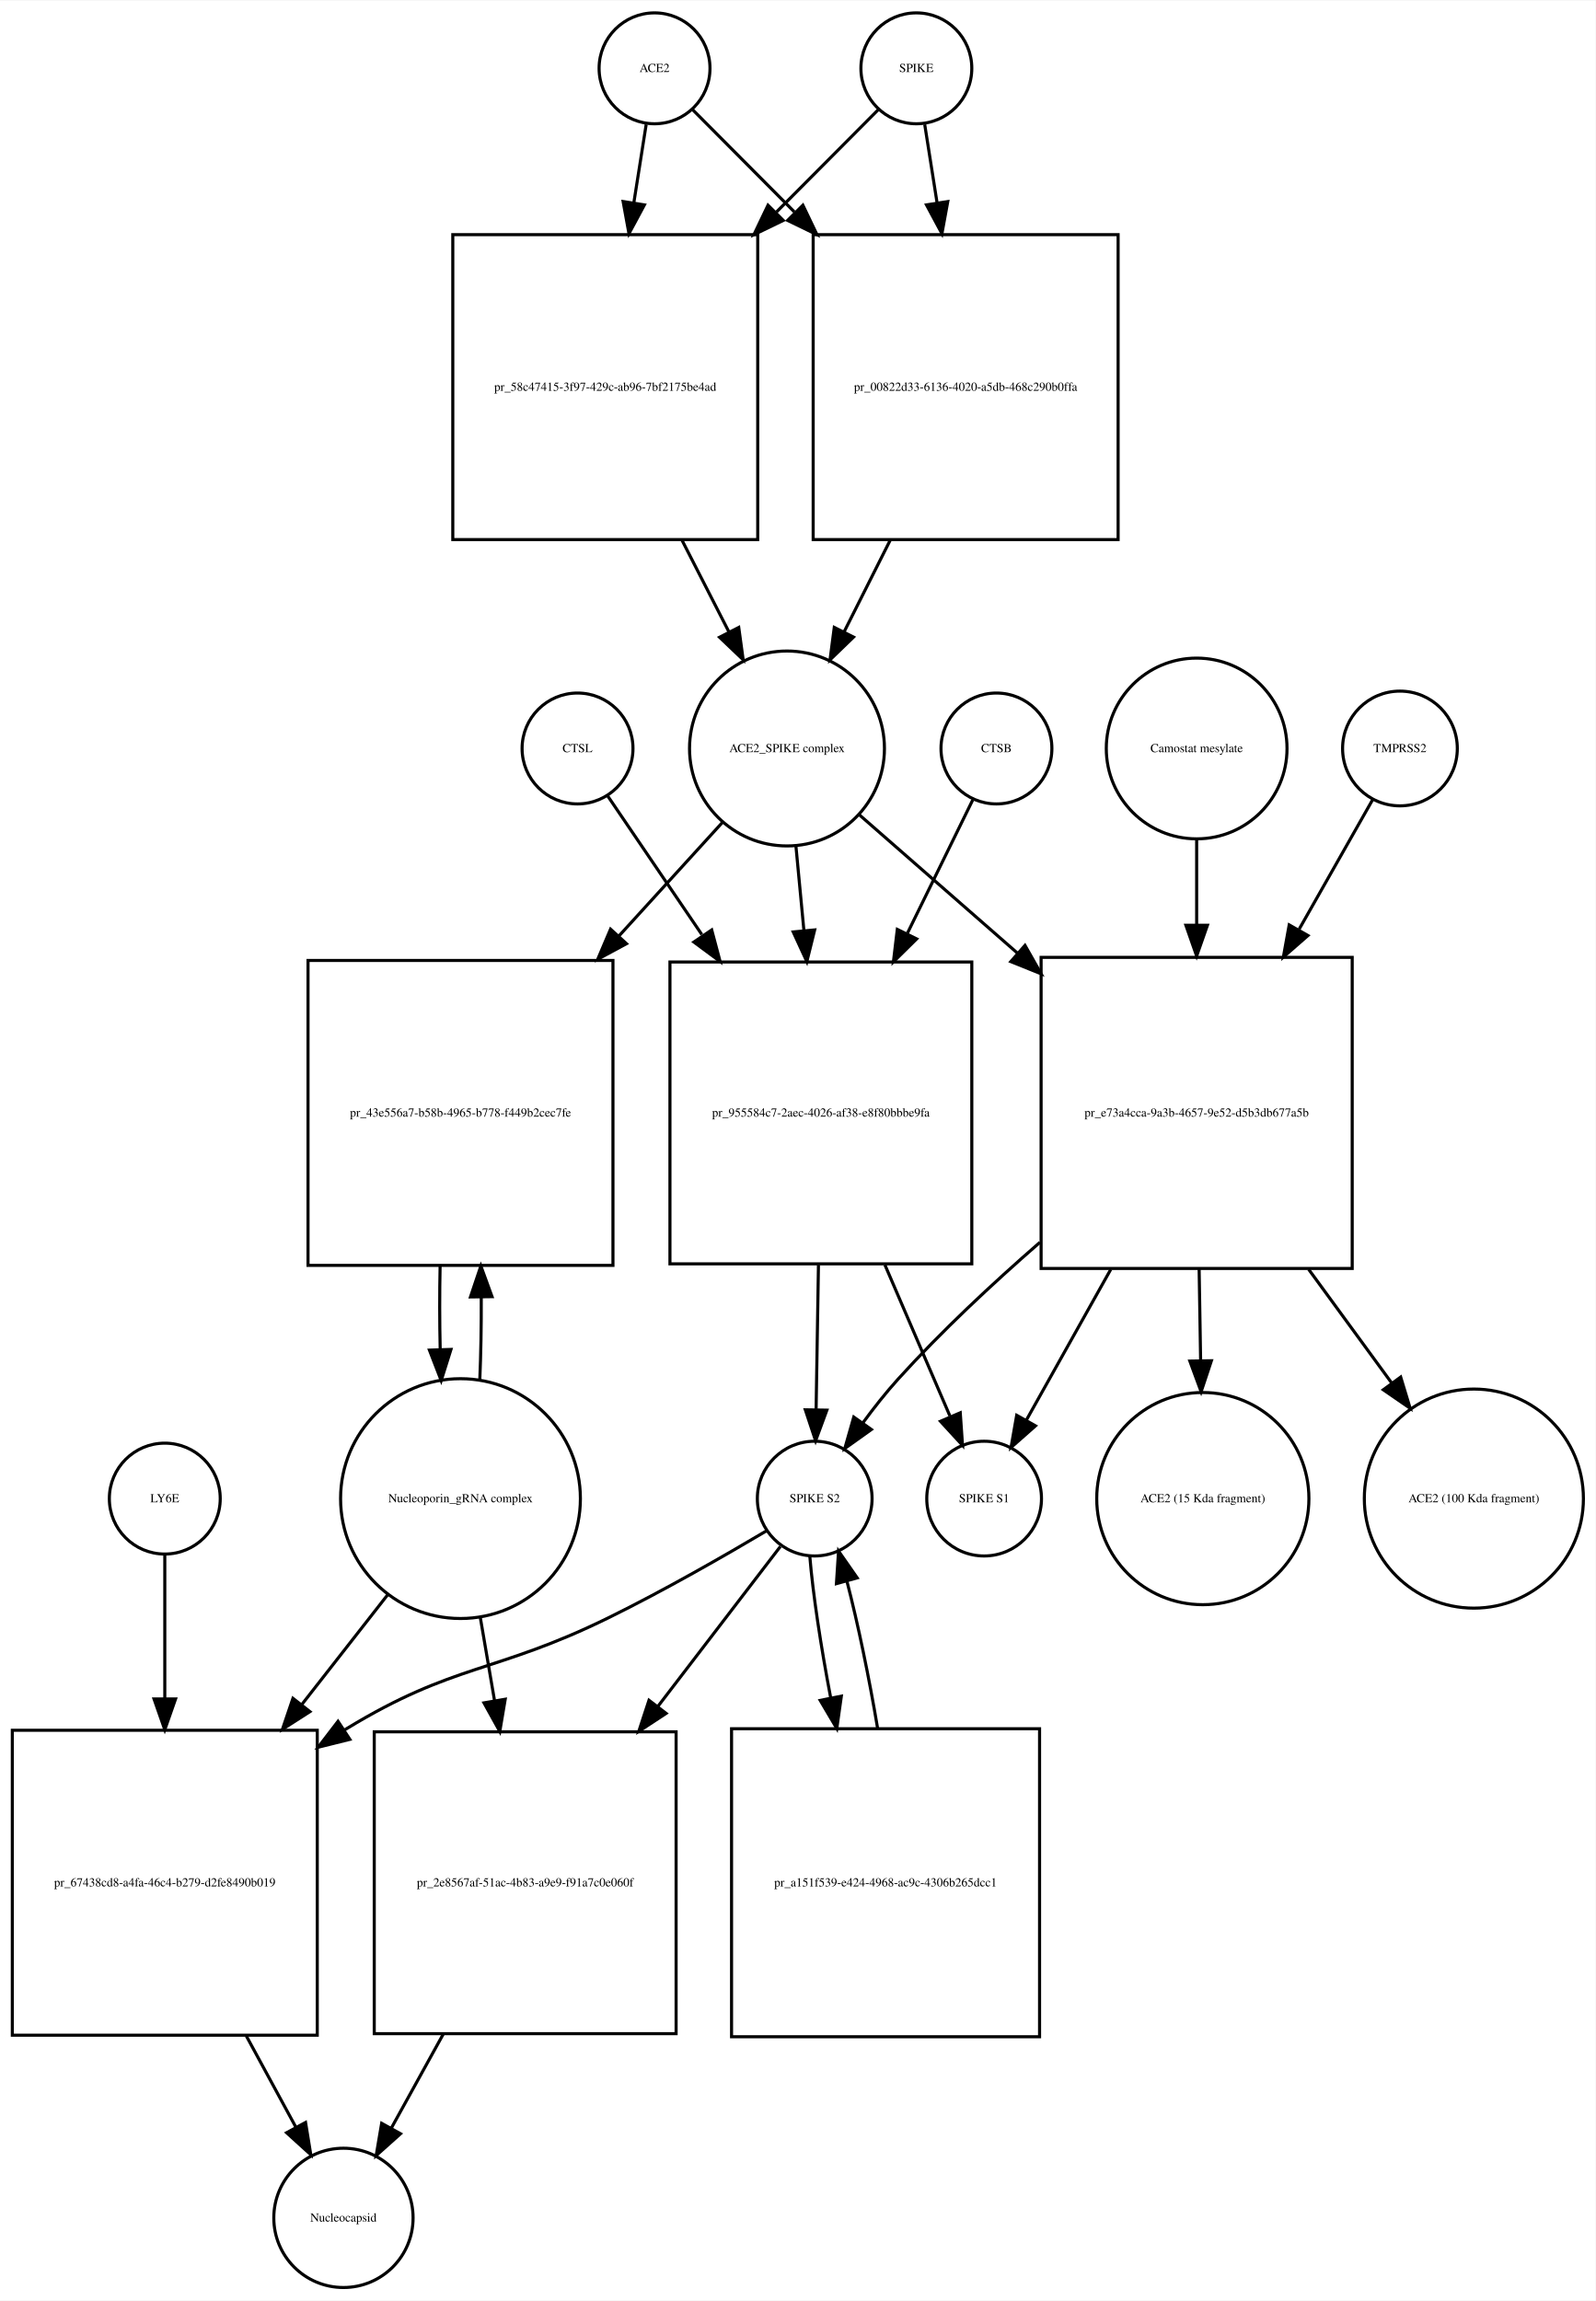
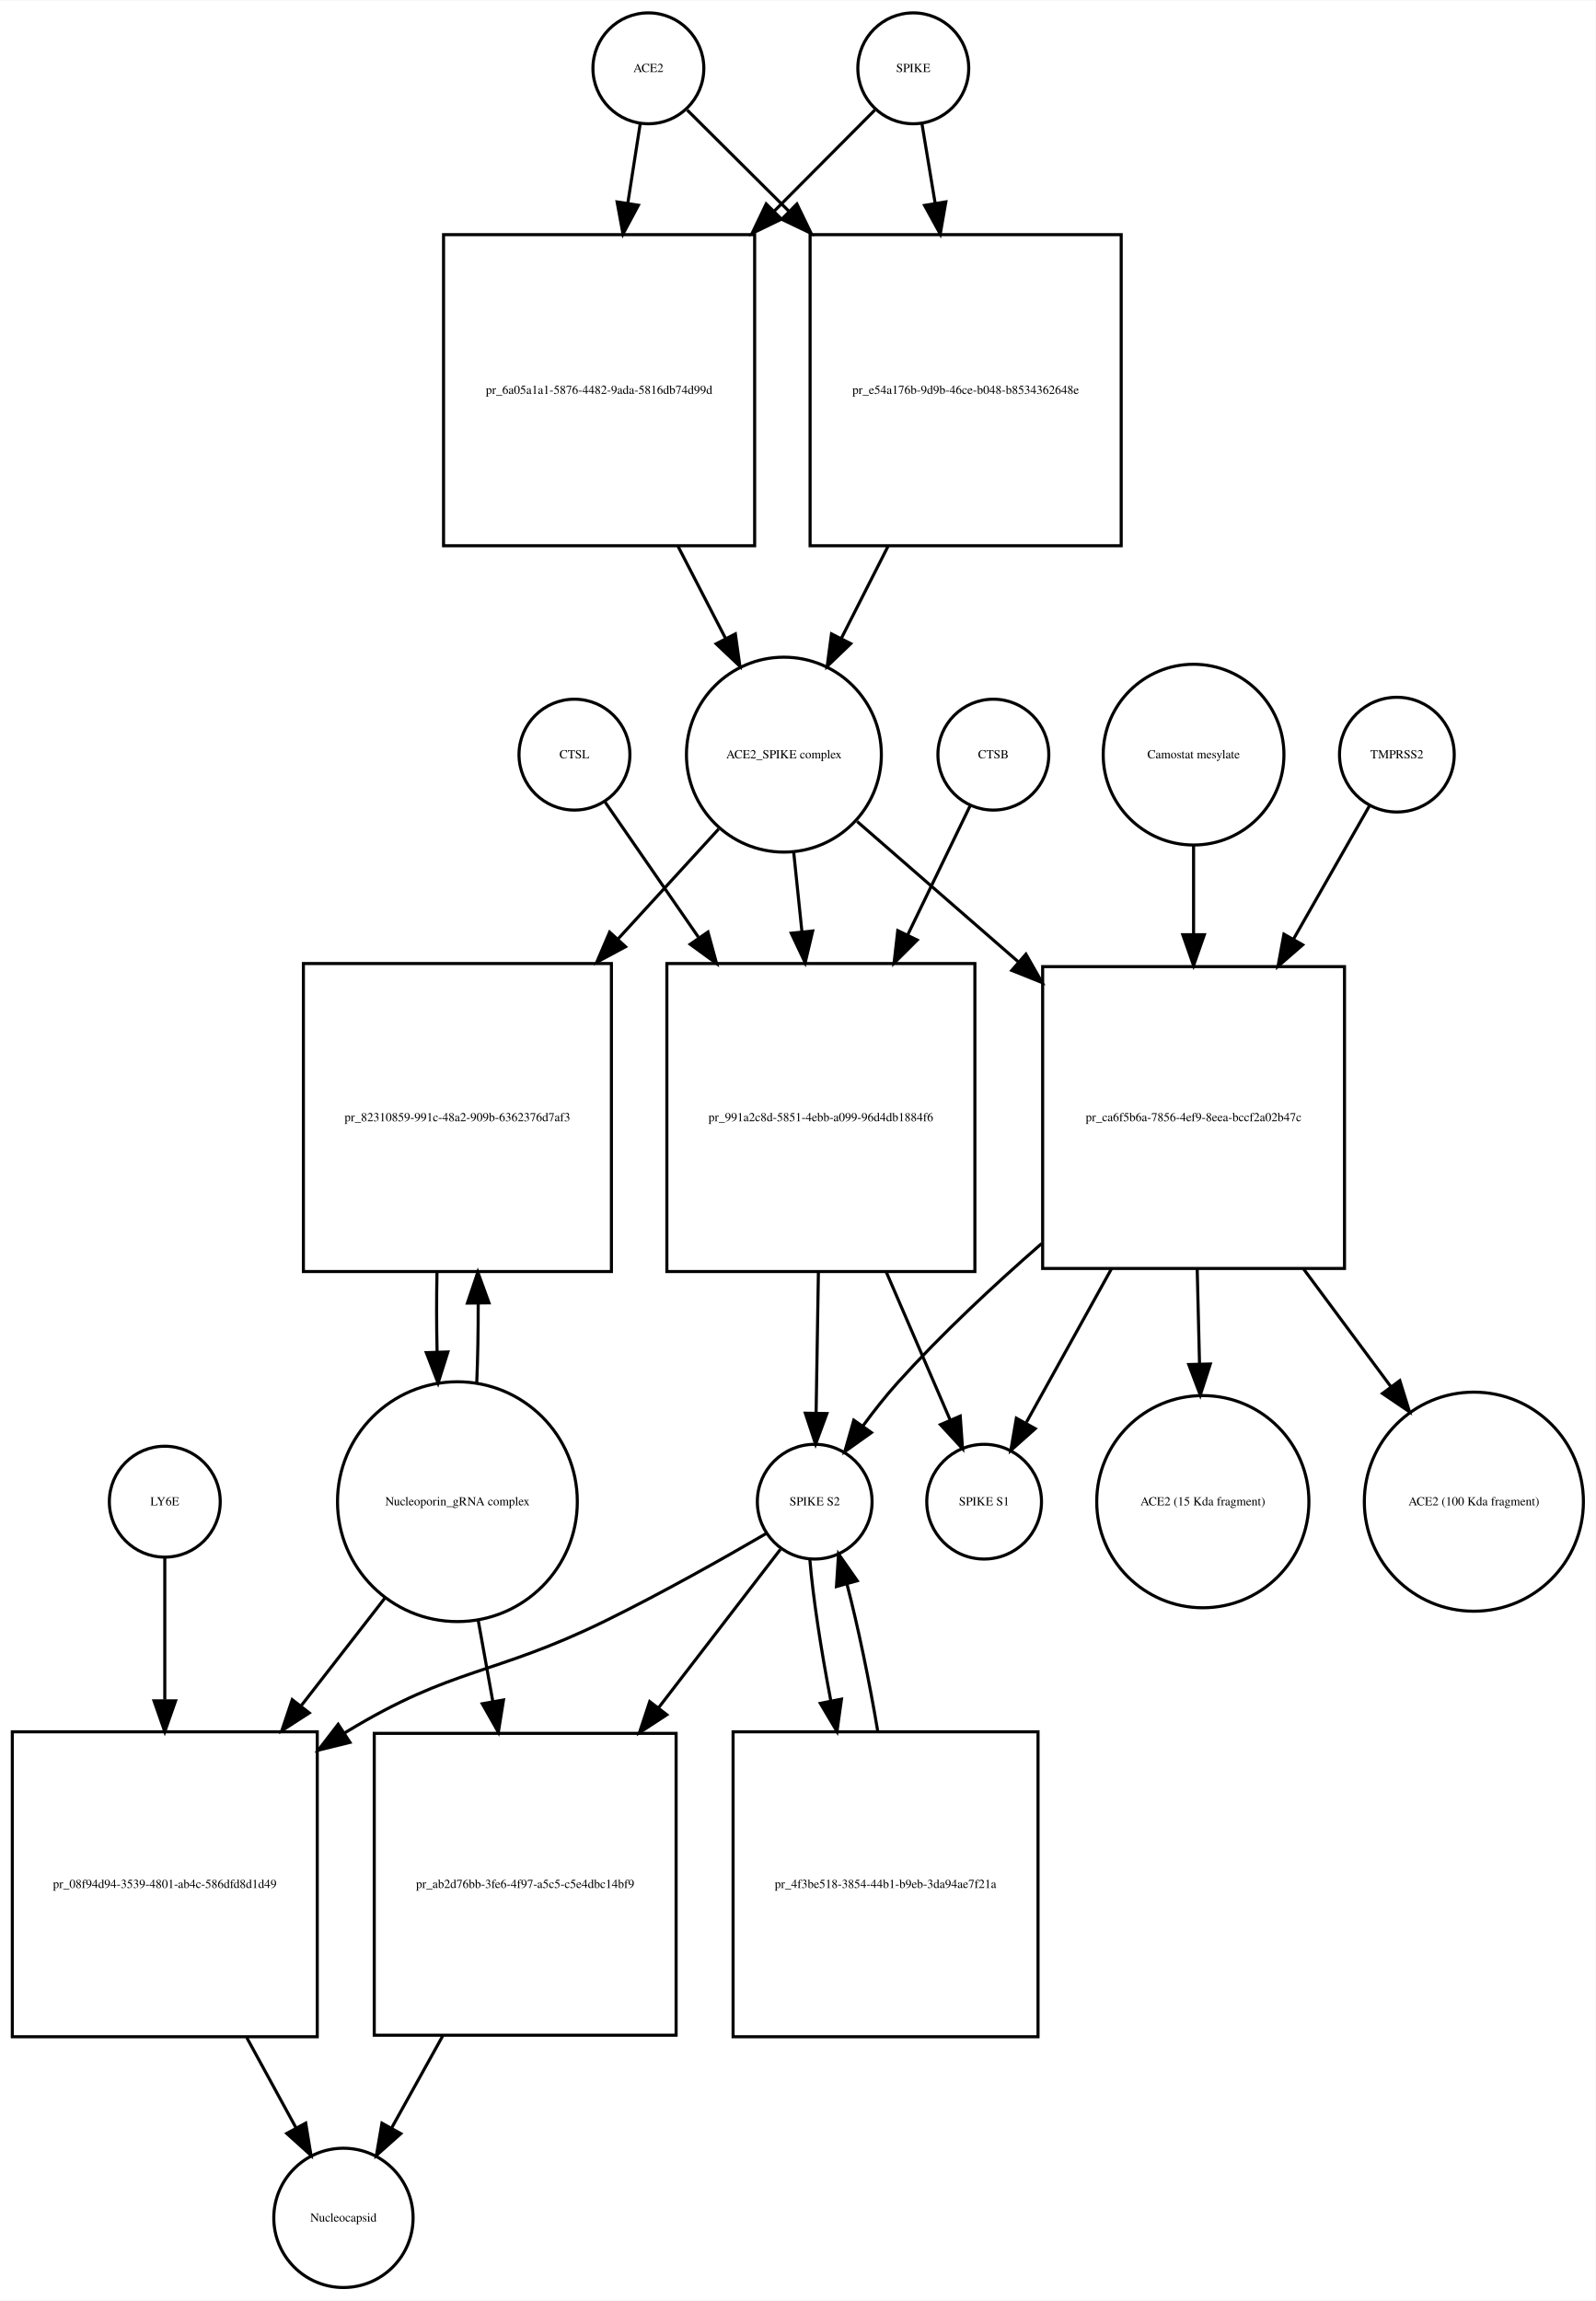
<svg xmlns="http://www.w3.org/2000/svg" width="518pt" height="747pt" viewBox="0.00 0.00 518.03 746.68">
  <g id="graph0" class="graph" transform="scale(1 1) rotate(0) translate(4 742.676)">
    <polygon fill="white" stroke="none" points="-4,4 -4,-742.676 514.032,-742.676 514.032,4 -4,4" />
    <g id="node1" class="node">
-       <ellipse fill="none" stroke="black" cx="208.5" cy="-720.676" rx="18" ry="18" />
-       <text text-anchor="middle" x="208.5" y="-719.476" font-family="Times,serif" font-size="4.00">ACE2</text>
+       <ellipse fill="none" stroke="black" cx="206.5" cy="-720.676" rx="18" ry="18" />
+       <text text-anchor="middle" x="206.5" y="-719.476" font-family="Times,serif" font-size="4.00">ACE2</text>
    </g>
    <g id="node2" class="node">
-       <polygon fill="none" stroke="black" points="242,-666.676 143,-666.676 143,-567.676 242,-567.676 242,-666.676" />
-       <text text-anchor="middle" x="192.5" y="-615.976" font-family="Times,serif" font-size="4.00">pr_58c47415-3f97-429c-ab96-7bf2175be4ad</text>
+       <polygon fill="none" stroke="black" points="241,-666.676 140,-666.676 140,-565.676 241,-565.676 241,-666.676" />
+       <text text-anchor="middle" x="190.5" y="-614.976" font-family="Times,serif" font-size="4.00">pr_6a05a1a1-5876-4482-9ada-5816db74d99d</text>
    </g>
    <g id="edge1" class="edge">
-       <path fill="none" stroke="black" d="M205.786,-702.458C204.647,-695.231 203.248,-686.361 201.792,-677.12" />
-       <polygon fill="black" stroke="black" points="205.212,-676.338 200.197,-667.005 198.297,-677.428 205.212,-676.338" />
+       <path fill="none" stroke="black" d="M203.858,-702.75C202.712,-695.407 201.294,-686.324 199.814,-676.846" />
+       <polygon fill="black" stroke="black" points="203.26,-676.223 198.259,-666.883 196.343,-677.303 203.26,-676.223" />
    </g>
    <g id="node17" class="node">
-       <polygon fill="none" stroke="black" points="359,-666.676 260,-666.676 260,-567.676 359,-567.676 359,-666.676" />
-       <text text-anchor="middle" x="309.5" y="-615.976" font-family="Times,serif" font-size="4.00">pr_00822d33-6136-4020-a5db-468c290b0ffa</text>
+       <polygon fill="none" stroke="black" points="360,-666.676 259,-666.676 259,-565.676 360,-565.676 360,-666.676" />
+       <text text-anchor="middle" x="309.5" y="-614.976" font-family="Times,serif" font-size="4.00">pr_e54a176b-9d9b-46ce-b048-b8534362648e</text>
    </g>
    <g id="edge2" class="edge">
-       <path fill="none" stroke="black" d="M220.885,-707.23C229.427,-698.646 241.448,-686.565 253.888,-674.064" />
-       <polygon fill="black" stroke="black" points="256.664,-676.235 261.237,-666.678 251.702,-671.298 256.664,-676.235" />
+       <path fill="none" stroke="black" d="M219.13,-707.108C227.662,-698.617 239.597,-686.74 252.002,-674.395" />
+       <polygon fill="black" stroke="black" points="254.719,-676.629 259.339,-667.094 249.782,-671.667 254.719,-676.629" />
    </g>
    <g id="node3" class="node">
-       <ellipse fill="none" stroke="black" cx="251.5" cy="-499.856" rx="31.641" ry="31.641" />
-       <text text-anchor="middle" x="251.5" y="-498.656" font-family="Times,serif" font-size="4.00">ACE2_SPIKE complex</text>
+       <ellipse fill="none" stroke="black" cx="250.5" cy="-497.856" rx="31.641" ry="31.641" />
+       <text text-anchor="middle" x="250.5" y="-496.656" font-family="Times,serif" font-size="4.00">ACE2_SPIKE complex</text>
    </g>
    <g id="edge3" class="edge">
-       <path fill="none" stroke="black" d="M217.35,-567.604C222.452,-557.633 227.744,-547.289 232.596,-537.806" />
-       <polygon fill="black" stroke="black" points="235.838,-539.154 237.277,-528.657 229.606,-535.966 235.838,-539.154" />
+       <path fill="none" stroke="black" d="M216.119,-565.509C221.279,-555.505 226.616,-545.16 231.501,-535.689" />
+       <polygon fill="black" stroke="black" points="234.738,-537.048 236.212,-526.556 228.517,-533.839 234.738,-537.048" />
    </g>
    <g id="node6" class="node">
-       <polygon fill="none" stroke="black" points="195,-431.037 96,-431.037 96,-332.037 195,-332.037 195,-431.037" />
-       <text text-anchor="middle" x="145.5" y="-380.337" font-family="Times,serif" font-size="4.00">pr_43e556a7-b58b-4965-b778-f449b2cec7fe</text>
+       <polygon fill="none" stroke="black" points="194.5,-430.037 94.5,-430.037 94.5,-330.037 194.5,-330.037 194.5,-430.037" />
+       <text text-anchor="middle" x="144.5" y="-378.837" font-family="Times,serif" font-size="4.00">pr_82310859-991c-48a2-909b-6362376d7af3</text>
    </g>
    <g id="edge4" class="edge">
-       <path fill="none" stroke="black" d="M230.558,-475.875C220.874,-465.249 208.903,-452.112 197.031,-439.084" />
-       <polygon fill="black" stroke="black" points="199.392,-436.479 190.07,-431.445 194.218,-441.194 199.392,-436.479" />
+       <path fill="none" stroke="black" d="M229.304,-473.697C219.809,-463.322 208.153,-450.587 196.557,-437.917" />
+       <polygon fill="black" stroke="black" points="199.087,-435.497 189.754,-430.483 193.923,-440.223 199.087,-435.497" />
    </g>
    <g id="node7" class="node">
-       <polygon fill="none" stroke="black" points="311.5,-430.537 213.5,-430.537 213.5,-332.537 311.5,-332.537 311.5,-430.537" />
-       <text text-anchor="middle" x="262.5" y="-380.337" font-family="Times,serif" font-size="4.00">pr_955584c7-2aec-4026-af38-e8f80bbbe9fa</text>
+       <polygon fill="none" stroke="black" points="312.5,-430.037 212.5,-430.037 212.5,-330.037 312.5,-330.037 312.5,-430.037" />
+       <text text-anchor="middle" x="262.5" y="-378.837" font-family="Times,serif" font-size="4.00">pr_991a2c8d-5851-4ebb-a099-96d4db1884f6</text>
    </g>
    <g id="edge5" class="edge">
-       <path fill="none" stroke="black" d="M254.419,-467.99C255.214,-459.588 256.101,-450.202 256.989,-440.812" />
-       <polygon fill="black" stroke="black" points="260.491,-440.953 257.948,-430.668 253.522,-440.294 260.491,-440.953" />
+       <path fill="none" stroke="black" d="M253.684,-466.123C254.512,-458.138 255.431,-449.261 256.356,-440.339" />
+       <polygon fill="black" stroke="black" points="259.847,-440.601 257.397,-430.294 252.884,-439.88 259.847,-440.601" />
    </g>
    <g id="node12" class="node">
-       <polygon fill="none" stroke="black" points="435,-432.037 334,-432.037 334,-331.037 435,-331.037 435,-432.037" />
-       <text text-anchor="middle" x="384.5" y="-380.337" font-family="Times,serif" font-size="4.00">pr_e73a4cca-9a3b-4657-9e52-d5b3db677a5b</text>
+       <polygon fill="none" stroke="black" points="432.5,-429.037 334.5,-429.037 334.5,-331.037 432.5,-331.037 432.5,-429.037" />
+       <text text-anchor="middle" x="383.5" y="-378.837" font-family="Times,serif" font-size="4.00">pr_ca6f5b6a-7856-4ef9-8eea-bccf2a02b47c</text>
    </g>
    <g id="edge6" class="edge">
-       <path fill="none" stroke="black" d="M274.972,-478.328C289.262,-465.831 308.198,-449.27 326.3,-433.438" />
-       <polygon fill="black" stroke="black" points="328.768,-435.929 333.991,-426.711 324.159,-430.66 328.768,-435.929" />
+       <path fill="none" stroke="black" d="M274.278,-476.15C288.857,-463.454 308.187,-446.621 326.53,-430.648" />
+       <polygon fill="black" stroke="black" points="329.071,-433.076 334.314,-423.869 324.474,-427.797 329.071,-433.076" />
    </g>
    <g id="node4" class="node">
-       <ellipse fill="none" stroke="black" cx="293.5" cy="-720.676" rx="18" ry="18" />
-       <text text-anchor="middle" x="293.5" y="-719.476" font-family="Times,serif" font-size="4.00">SPIKE</text>
+       <ellipse fill="none" stroke="black" cx="292.5" cy="-720.676" rx="18" ry="18" />
+       <text text-anchor="middle" x="292.5" y="-719.476" font-family="Times,serif" font-size="4.00">SPIKE</text>
    </g>
    <g id="edge7" class="edge">
-       <path fill="none" stroke="black" d="M281.115,-707.23C272.573,-698.646 260.552,-686.565 248.112,-674.064" />
-       <polygon fill="black" stroke="black" points="250.298,-671.298 240.763,-666.678 245.336,-676.235 250.298,-671.298" />
+       <path fill="none" stroke="black" d="M279.993,-707.108C271.544,-698.617 259.724,-686.74 247.439,-674.395" />
+       <polygon fill="black" stroke="black" points="249.709,-671.713 240.174,-667.094 244.747,-676.651 249.709,-671.713" />
    </g>
    <g id="edge8" class="edge">
-       <path fill="none" stroke="black" d="M296.214,-702.458C297.353,-695.231 298.752,-686.361 300.208,-677.12" />
-       <polygon fill="black" stroke="black" points="303.703,-677.428 301.803,-667.005 296.788,-676.338 303.703,-677.428" />
+       <path fill="none" stroke="black" d="M295.307,-702.75C296.525,-695.407 298.032,-686.324 299.603,-676.846" />
+       <polygon fill="black" stroke="black" points="303.073,-677.321 301.256,-666.883 296.167,-676.175 303.073,-677.321" />
    </g>
    <g id="node5" class="node">
-       <ellipse fill="none" stroke="black" cx="145.5" cy="-256.322" rx="38.929" ry="38.929" />
-       <text text-anchor="middle" x="145.5" y="-255.122" font-family="Times,serif" font-size="4.00">Nucleoporin_gRNA complex </text>
+       <ellipse fill="none" stroke="black" cx="144.5" cy="-255.322" rx="38.929" ry="38.929" />
+       <text text-anchor="middle" x="144.5" y="-254.122" font-family="Times,serif" font-size="4.00">Nucleoporin_gRNA complex </text>
    </g>
    <g id="edge9" class="edge">
-       <path fill="none" stroke="black" d="M151.761,-294.646C152.121,-303.155 152.283,-312.4 152.245,-321.566" />
-       <polygon fill="black" stroke="black" points="148.741,-321.796 152.117,-331.839 155.741,-321.884 148.741,-321.796" />
+       <path fill="none" stroke="black" d="M150.774,-293.823C151.116,-301.986 151.274,-310.816 151.247,-319.594" />
+       <polygon fill="black" stroke="black" points="147.745,-319.792 151.131,-329.831 154.744,-319.872 147.745,-319.792" />
    </g>
    <g id="node18" class="node">
-       <polygon fill="none" stroke="black" points="99,-181.108 0,-181.108 0,-82.108 99,-82.108 99,-181.108" />
-       <text text-anchor="middle" x="49.5" y="-130.408" font-family="Times,serif" font-size="4.00">pr_67438cd8-a4fa-46c4-b279-d2fe8490b019</text>
+       <polygon fill="none" stroke="black" points="99,-180.608 0,-180.608 0,-81.608 99,-81.608 99,-180.608" />
+       <text text-anchor="middle" x="49.5" y="-129.908" font-family="Times,serif" font-size="4.00">pr_08f94d94-3539-4801-ab4c-586dfd8d1d49</text>
    </g>
    <g id="edge10" class="edge">
-       <path fill="none" stroke="black" d="M122.016,-225.303C113.546,-214.477 103.685,-201.871 94.013,-189.508" />
-       <polygon fill="black" stroke="black" points="96.62,-187.16 87.701,-181.44 91.106,-191.473 96.62,-187.16" />
+       <path fill="none" stroke="black" d="M121.017,-224.112C112.723,-213.443 103.105,-201.069 93.662,-188.922" />
+       <polygon fill="black" stroke="black" points="96.399,-186.74 87.499,-180.992 90.873,-191.036 96.399,-186.74" />
    </g>
    <g id="node22" class="node">
-       <polygon fill="none" stroke="black" points="215.5,-180.608 117.5,-180.608 117.5,-82.608 215.5,-82.608 215.5,-180.608" />
-       <text text-anchor="middle" x="166.5" y="-130.408" font-family="Times,serif" font-size="4.00">pr_2e8567af-51ac-4b83-a9e9-f91a7c0e060f</text>
+       <polygon fill="none" stroke="black" points="215.5,-180.108 117.5,-180.108 117.5,-82.108 215.5,-82.108 215.5,-180.108" />
+       <text text-anchor="middle" x="166.5" y="-129.908" font-family="Times,serif" font-size="4.00">pr_ab2d76bb-3fe6-4f97-a5c5-c5e4dbc14bf9</text>
    </g>
    <g id="edge11" class="edge">
-       <path fill="none" stroke="black" d="M151.915,-217.837C153.385,-209.245 154.982,-199.912 156.562,-190.68" />
-       <polygon fill="black" stroke="black" points="160.026,-191.187 158.263,-180.74 153.127,-190.006 160.026,-191.187" />
+       <path fill="none" stroke="black" d="M151.22,-216.99C152.726,-208.626 154.358,-199.557 155.977,-190.565" />
+       <polygon fill="black" stroke="black" points="159.464,-190.949 157.791,-180.487 152.575,-189.709 159.464,-190.949" />
    </g>
    <g id="edge12" class="edge">
-       <path fill="none" stroke="black" d="M138.883,-331.839C138.697,-322.943 138.706,-313.671 138.91,-304.811" />
-       <polygon fill="black" stroke="black" points="142.414,-304.754 139.239,-294.646 135.417,-304.527 142.414,-304.754" />
+       <path fill="none" stroke="black" d="M137.869,-329.831C137.7,-321.298 137.711,-312.439 137.903,-303.949" />
+       <polygon fill="black" stroke="black" points="141.405,-303.93 138.226,-293.823 134.408,-303.706 141.405,-303.93" />
    </g>
    <g id="node8" class="node">
-       <ellipse fill="none" stroke="black" cx="260.5" cy="-256.322" rx="18.623" ry="18.623" />
-       <text text-anchor="middle" x="260.5" y="-255.122" font-family="Times,serif" font-size="4.00">SPIKE S2</text>
+       <ellipse fill="none" stroke="black" cx="260.5" cy="-255.322" rx="18.623" ry="18.623" />
+       <text text-anchor="middle" x="260.5" y="-254.122" font-family="Times,serif" font-size="4.00">SPIKE S2</text>
    </g>
    <g id="edge13" class="edge">
-       <path fill="none" stroke="black" d="M261.715,-332.193C261.458,-316.34 261.181,-299.256 260.956,-285.416" />
-       <polygon fill="black" stroke="black" points="264.45,-285.04 260.789,-275.098 257.451,-285.154 264.45,-285.04" />
+       <path fill="none" stroke="black" d="M261.698,-329.831C261.444,-314.257 261.173,-297.595 260.952,-284.079" />
+       <polygon fill="black" stroke="black" points="264.451,-283.936 260.788,-273.994 257.452,-284.05 264.451,-283.936" />
    </g>
    <g id="node11" class="node">
-       <ellipse fill="none" stroke="black" cx="315.5" cy="-256.322" rx="18.623" ry="18.623" />
-       <text text-anchor="middle" x="315.5" y="-255.122" font-family="Times,serif" font-size="4.00">SPIKE S1</text>
+       <ellipse fill="none" stroke="black" cx="315.5" cy="-255.322" rx="18.623" ry="18.623" />
+       <text text-anchor="middle" x="315.5" y="-254.122" font-family="Times,serif" font-size="4.00">SPIKE S1</text>
    </g>
    <g id="edge14" class="edge">
-       <path fill="none" stroke="black" d="M283.295,-332.193C290.482,-315.483 298.258,-297.407 304.368,-283.203" />
-       <polygon fill="black" stroke="black" points="307.754,-284.188 308.49,-273.619 301.324,-281.422 307.754,-284.188" />
+       <path fill="none" stroke="black" d="M283.752,-329.831C290.843,-313.412 298.457,-295.784 304.45,-281.907" />
+       <polygon fill="black" stroke="black" points="307.745,-283.105 308.497,-272.537 301.319,-280.329 307.745,-283.105" />
    </g>
    <g id="edge15" class="edge">
-       <path fill="none" stroke="black" d="M245.062,-245.979C231.65,-238.02 211.59,-226.496 193.5,-217.608 156.678,-199.518 143.543,-202.942 108.5,-181.608 108.308,-181.492 108.116,-181.374 107.924,-181.256" />
-       <polygon fill="black" stroke="black" points="109.58,-178.157 99.298,-175.601 105.742,-184.011 109.58,-178.157" />
+       <path fill="none" stroke="black" d="M244.804,-245.02C231.174,-237.088 210.805,-225.578 192.5,-216.608 156.026,-198.735 143.202,-201.716 108.5,-180.608 108.309,-180.492 108.118,-180.375 107.926,-180.258" />
+       <polygon fill="black" stroke="black" points="109.612,-177.179 99.327,-174.638 105.783,-183.038 109.612,-177.179" />
    </g>
    <g id="node21" class="node">
-       <polygon fill="none" stroke="black" points="333.5,-181.608 233.5,-181.608 233.5,-81.608 333.5,-81.608 333.5,-181.608" />
-       <text text-anchor="middle" x="283.5" y="-130.408" font-family="Times,serif" font-size="4.00">pr_a151f539-e424-4968-ac9c-4306b265dcc1</text>
+       <polygon fill="none" stroke="black" points="333,-180.608 234,-180.608 234,-81.608 333,-81.608 333,-180.608" />
+       <text text-anchor="middle" x="283.5" y="-129.908" font-family="Times,serif" font-size="4.00">pr_4f3be518-3854-44b1-b9eb-3da94ae7f21a</text>
    </g>
    <g id="edge16" class="edge">
-       <path fill="none" stroke="black" d="M258.895,-237.741C259.895,-225.497 262.484,-208.402 265.707,-191.549" />
-       <polygon fill="black" stroke="black" points="269.15,-192.185 267.671,-181.694 262.285,-190.817 269.15,-192.185" />
+       <path fill="none" stroke="black" d="M258.895,-236.812C259.899,-224.564 262.507,-207.439 265.751,-190.582" />
+       <polygon fill="black" stroke="black" points="269.193,-191.219 267.727,-180.726 262.33,-189.843 269.193,-191.219" />
    </g>
    <g id="edge17" class="edge">
-       <path fill="none" stroke="black" d="M249.348,-240.764C239.433,-227.82 224.278,-208.036 209.628,-188.911" />
-       <polygon fill="black" stroke="black" points="212.257,-186.587 203.397,-180.777 206.7,-190.844 212.257,-186.587" />
+       <path fill="none" stroke="black" d="M249.348,-239.823C239.476,-226.988 224.408,-207.397 209.817,-188.427" />
+       <polygon fill="black" stroke="black" points="212.48,-186.149 203.609,-180.356 206.932,-190.416 212.48,-186.149" />
    </g>
    <g id="node9" class="node">
-       <ellipse fill="none" stroke="black" cx="319.5" cy="-499.856" rx="18" ry="18" />
-       <text text-anchor="middle" x="319.5" y="-498.656" font-family="Times,serif" font-size="4.00">CTSB</text>
+       <ellipse fill="none" stroke="black" cx="318.5" cy="-497.856" rx="18" ry="18" />
+       <text text-anchor="middle" x="318.5" y="-496.656" font-family="Times,serif" font-size="4.00">CTSB</text>
    </g>
    <g id="edge18" class="edge">
-       <path fill="none" stroke="black" d="M311.813,-483.169C306.275,-471.868 298.432,-455.863 290.627,-439.935" />
-       <polygon fill="black" stroke="black" points="293.596,-438.041 286.053,-430.601 287.311,-441.121 293.596,-438.041" />
+       <path fill="none" stroke="black" d="M310.948,-481.236C305.632,-470.242 298.154,-454.777 290.661,-439.279" />
+       <polygon fill="black" stroke="black" points="293.768,-437.664 286.264,-430.185 287.466,-440.711 293.768,-437.664" />
    </g>
    <g id="node10" class="node">
-       <ellipse fill="none" stroke="black" cx="183.5" cy="-499.856" rx="18" ry="18" />
-       <text text-anchor="middle" x="183.5" y="-498.656" font-family="Times,serif" font-size="4.00">CTSL</text>
+       <ellipse fill="none" stroke="black" cx="182.5" cy="-497.856" rx="18" ry="18" />
+       <text text-anchor="middle" x="182.5" y="-496.656" font-family="Times,serif" font-size="4.00">CTSL</text>
    </g>
    <g id="edge19" class="edge">
-       <path fill="none" stroke="black" d="M193.187,-484.593C200.976,-473.125 212.463,-456.212 223.855,-439.438" />
-       <polygon fill="black" stroke="black" points="227.06,-440.948 229.783,-430.709 221.269,-437.015 227.06,-440.948" />
+       <path fill="none" stroke="black" d="M192.31,-482.655C200.055,-471.441 211.411,-455 222.742,-438.596" />
+       <polygon fill="black" stroke="black" points="225.842,-440.267 228.645,-430.05 220.082,-436.289 225.842,-440.267" />
    </g>
    <g id="edge20" class="edge">
-       <path fill="none" stroke="black" d="M333.627,-339.528C318.126,-326.045 301.497,-310.526 287.5,-295.037 283.586,-290.705 279.723,-285.802 276.197,-280.999" />
-       <polygon fill="black" stroke="black" points="278.899,-278.758 270.274,-272.605 273.18,-282.794 278.899,-278.758" />
+       <path fill="none" stroke="black" d="M334.152,-339.102C318.532,-325.498 301.661,-309.743 287.5,-294.037 283.591,-289.701 279.73,-284.796 276.204,-279.992" />
+       <polygon fill="black" stroke="black" points="278.907,-277.751 270.281,-271.599 273.187,-281.787 278.907,-277.751" />
    </g>
    <g id="edge21" class="edge">
-       <path fill="none" stroke="black" d="M356.634,-330.776C347.213,-313.953 337.107,-295.906 329.269,-281.91" />
-       <polygon fill="black" stroke="black" points="332.181,-279.947 324.242,-272.933 326.074,-283.368 332.181,-279.947" />
+       <path fill="none" stroke="black" d="M356.82,-330.889C347.387,-313.867 337.166,-295.422 329.249,-281.135" />
+       <polygon fill="black" stroke="black" points="332.083,-279.028 324.175,-271.977 325.96,-282.421 332.083,-279.028" />
    </g>
    <g id="node15" class="node">
-       <ellipse fill="none" stroke="black" cx="386.5" cy="-256.322" rx="34.443" ry="34.443" />
-       <text text-anchor="middle" x="386.5" y="-255.122" font-family="Times,serif" font-size="4.00">ACE2 (15 Kda fragment)</text>
+       <ellipse fill="none" stroke="black" cx="386.5" cy="-255.322" rx="34.443" ry="34.443" />
+       <text text-anchor="middle" x="386.5" y="-254.122" font-family="Times,serif" font-size="4.00">ACE2 (15 Kda fragment)</text>
    </g>
    <g id="edge22" class="edge">
-       <path fill="none" stroke="black" d="M385.308,-330.776C385.467,-320.966 385.633,-310.74 385.789,-301.143" />
-       <polygon fill="black" stroke="black" points="389.29,-301.082 385.953,-291.027 382.291,-300.969 389.29,-301.082" />
+       <path fill="none" stroke="black" d="M384.677,-330.889C384.926,-320.723 385.187,-310.048 385.431,-300.055" />
+       <polygon fill="black" stroke="black" points="388.933,-300.021 385.678,-289.938 381.935,-299.85 388.933,-300.021" />
    </g>
    <g id="node16" class="node">
-       <ellipse fill="none" stroke="black" cx="474.5" cy="-256.322" rx="35.564" ry="35.564" />
-       <text text-anchor="middle" x="474.5" y="-255.122" font-family="Times,serif" font-size="4.00">ACE2 (100 Kda fragment)</text>
+       <ellipse fill="none" stroke="black" cx="474.5" cy="-255.322" rx="35.564" ry="35.564" />
+       <text text-anchor="middle" x="474.5" y="-254.122" font-family="Times,serif" font-size="4.00">ACE2 (100 Kda fragment)</text>
    </g>
    <g id="edge23" class="edge">
-       <path fill="none" stroke="black" d="M420.847,-330.776C429.876,-318.414 439.388,-305.392 447.855,-293.801" />
-       <polygon fill="black" stroke="black" points="450.74,-295.784 453.812,-285.645 445.088,-291.655 450.74,-295.784" />
+       <path fill="none" stroke="black" d="M419.204,-330.889C428.671,-318.123 438.732,-304.556 447.641,-292.543" />
+       <polygon fill="black" stroke="black" points="450.457,-294.62 453.602,-284.503 444.834,-290.451 450.457,-294.62" />
    </g>
    <g id="node13" class="node">
-       <ellipse fill="none" stroke="black" cx="450.5" cy="-499.856" rx="18.623" ry="18.623" />
-       <text text-anchor="middle" x="450.5" y="-498.656" font-family="Times,serif" font-size="4.00">TMPRSS2</text>
+       <ellipse fill="none" stroke="black" cx="449.5" cy="-497.856" rx="18.623" ry="18.623" />
+       <text text-anchor="middle" x="449.5" y="-496.656" font-family="Times,serif" font-size="4.00">TMPRSS2</text>
    </g>
    <g id="edge24" class="edge">
-       <path fill="none" stroke="black" d="M441.599,-483.169C435.363,-472.179 426.604,-456.741 417.814,-441.25" />
-       <polygon fill="black" stroke="black" points="420.634,-439.127 412.654,-432.157 414.545,-442.581 420.634,-439.127" />
+       <path fill="none" stroke="black" d="M440.599,-481.236C434.157,-469.931 425.02,-453.898 415.94,-437.964" />
+       <polygon fill="black" stroke="black" points="418.911,-436.108 410.919,-429.152 412.829,-439.574 418.911,-436.108" />
    </g>
    <g id="node14" class="node">
-       <ellipse fill="none" stroke="black" cx="384.5" cy="-499.856" rx="29.337" ry="29.337" />
-       <text text-anchor="middle" x="384.5" y="-498.656" font-family="Times,serif" font-size="4.00">Camostat mesylate</text>
+       <ellipse fill="none" stroke="black" cx="383.5" cy="-497.856" rx="29.337" ry="29.337" />
+       <text text-anchor="middle" x="383.5" y="-496.656" font-family="Times,serif" font-size="4.00">Camostat mesylate</text>
    </g>
    <g id="edge25" class="edge">
-       <path fill="none" stroke="black" d="M384.5,-470.401C384.5,-461.915 384.5,-452.276 384.5,-442.567" />
-       <polygon fill="black" stroke="black" points="388,-442.469 384.5,-432.469 381,-442.469 388,-442.469" />
+       <path fill="none" stroke="black" d="M383.5,-468.524C383.5,-459.684 383.5,-449.587 383.5,-439.469" />
+       <polygon fill="black" stroke="black" points="387,-439.389 383.5,-429.389 380,-439.389 387,-439.389" />
    </g>
    <g id="edge26" class="edge">
-       <path fill="none" stroke="black" d="M285.071,-567.604C280.056,-557.633 274.853,-547.289 270.084,-537.806" />
-       <polygon fill="black" stroke="black" points="273.102,-536.018 265.482,-528.657 266.849,-539.164 273.102,-536.018" />
+       <path fill="none" stroke="black" d="M284.308,-565.509C279.234,-555.505 273.986,-545.16 269.183,-535.689" />
+       <polygon fill="black" stroke="black" points="272.195,-533.891 264.55,-526.556 265.952,-537.058 272.195,-533.891" />
    </g>
    <g id="node19" class="node">
      <ellipse fill="none" stroke="black" cx="107.5" cy="-22.804" rx="22.61" ry="22.61" />
      <text text-anchor="middle" x="107.5" y="-21.604" font-family="Times,serif" font-size="4.00">Nucleocapsid</text>
    </g>
    <g id="edge27" class="edge">
-       <path fill="none" stroke="black" d="M75.954,-81.894C81.453,-71.768 87.076,-61.415 92.022,-52.307" />
-       <polygon fill="black" stroke="black" points="95.201,-53.786 96.898,-43.328 89.05,-50.445 95.201,-53.786" />
+       <path fill="none" stroke="black" d="M76.124,-81.312C81.605,-71.266 87.2,-61.01 92.119,-51.995" />
+       <polygon fill="black" stroke="black" points="95.25,-53.564 96.967,-43.109 89.105,-50.211 95.25,-53.564" />
    </g>
    <g id="node20" class="node">
-       <ellipse fill="none" stroke="black" cx="49.5" cy="-256.322" rx="18" ry="18" />
-       <text text-anchor="middle" x="49.5" y="-255.122" font-family="Times,serif" font-size="4.00">LY6E</text>
+       <ellipse fill="none" stroke="black" cx="49.5" cy="-255.322" rx="18" ry="18" />
+       <text text-anchor="middle" x="49.5" y="-254.122" font-family="Times,serif" font-size="4.00">LY6E</text>
    </g>
    <g id="edge28" class="edge">
-       <path fill="none" stroke="black" d="M49.5,-238.26C49.5,-225.928 49.5,-208.485 49.5,-191.319" />
-       <polygon fill="black" stroke="black" points="53,-191.284 49.5,-181.284 46,-191.285 53,-191.284" />
+       <path fill="none" stroke="black" d="M49.5,-237.071C49.5,-224.92 49.5,-207.88 49.5,-191.057" />
+       <polygon fill="black" stroke="black" points="53,-190.657 49.5,-180.657 46,-190.657 53,-190.657" />
    </g>
    <g id="edge29" class="edge">
-       <path fill="none" stroke="black" d="M280.91,-181.806C278.174,-198.131 274.554,-215.652 270.963,-229.493" />
-       <polygon fill="black" stroke="black" points="267.549,-228.707 268.238,-239.28 274.292,-230.585 267.549,-228.707" />
+       <path fill="none" stroke="black" d="M280.956,-180.833C278.218,-197.15 274.582,-214.697 270.975,-228.552" />
+       <polygon fill="black" stroke="black" points="267.559,-227.772 268.238,-238.345 274.301,-229.656 267.559,-227.772" />
    </g>
    <g id="edge30" class="edge">
-       <path fill="none" stroke="black" d="M139.934,-82.518C134.153,-72.053 128.221,-61.314 123.036,-51.928" />
-       <polygon fill="black" stroke="black" points="126.033,-50.116 118.134,-43.055 119.906,-53.501 126.033,-50.116" />
+       <path fill="none" stroke="black" d="M139.762,-81.933C134.105,-71.74 128.311,-61.3 123.222,-52.132" />
+       <polygon fill="black" stroke="black" points="126.123,-50.146 118.21,-43.101 120.003,-53.543 126.123,-50.146" />
    </g>
  </g>
</svg>
